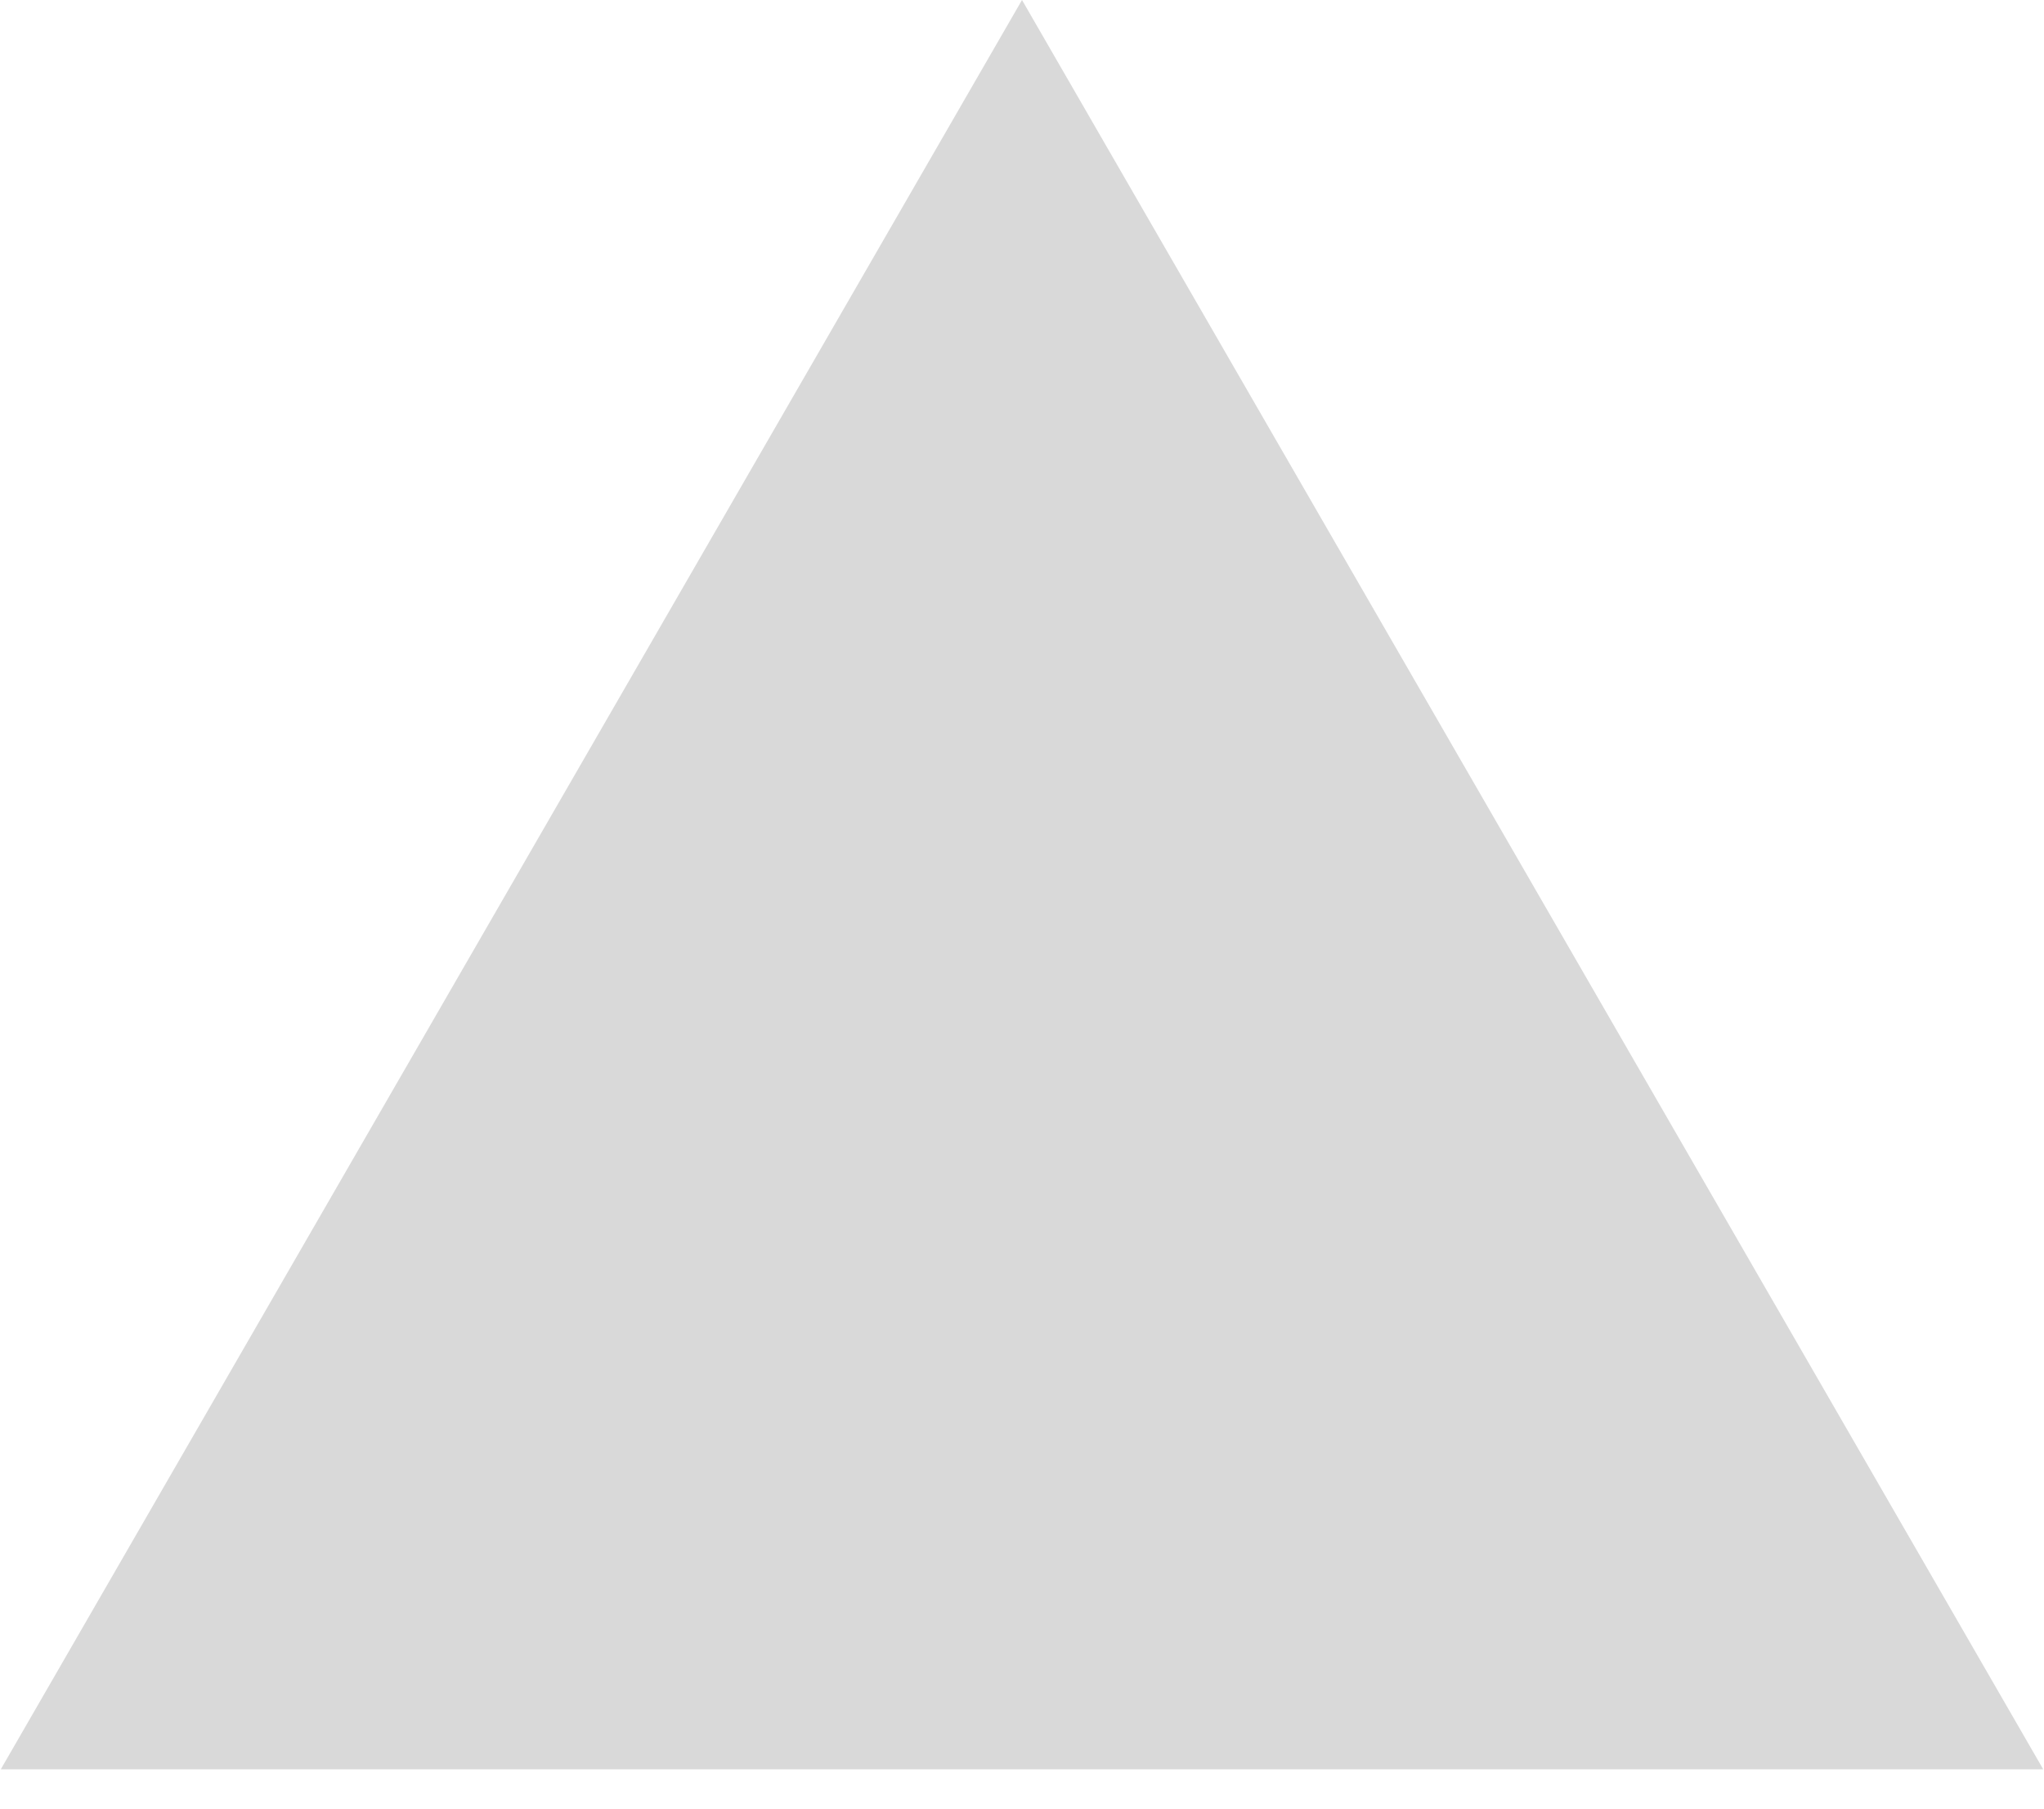
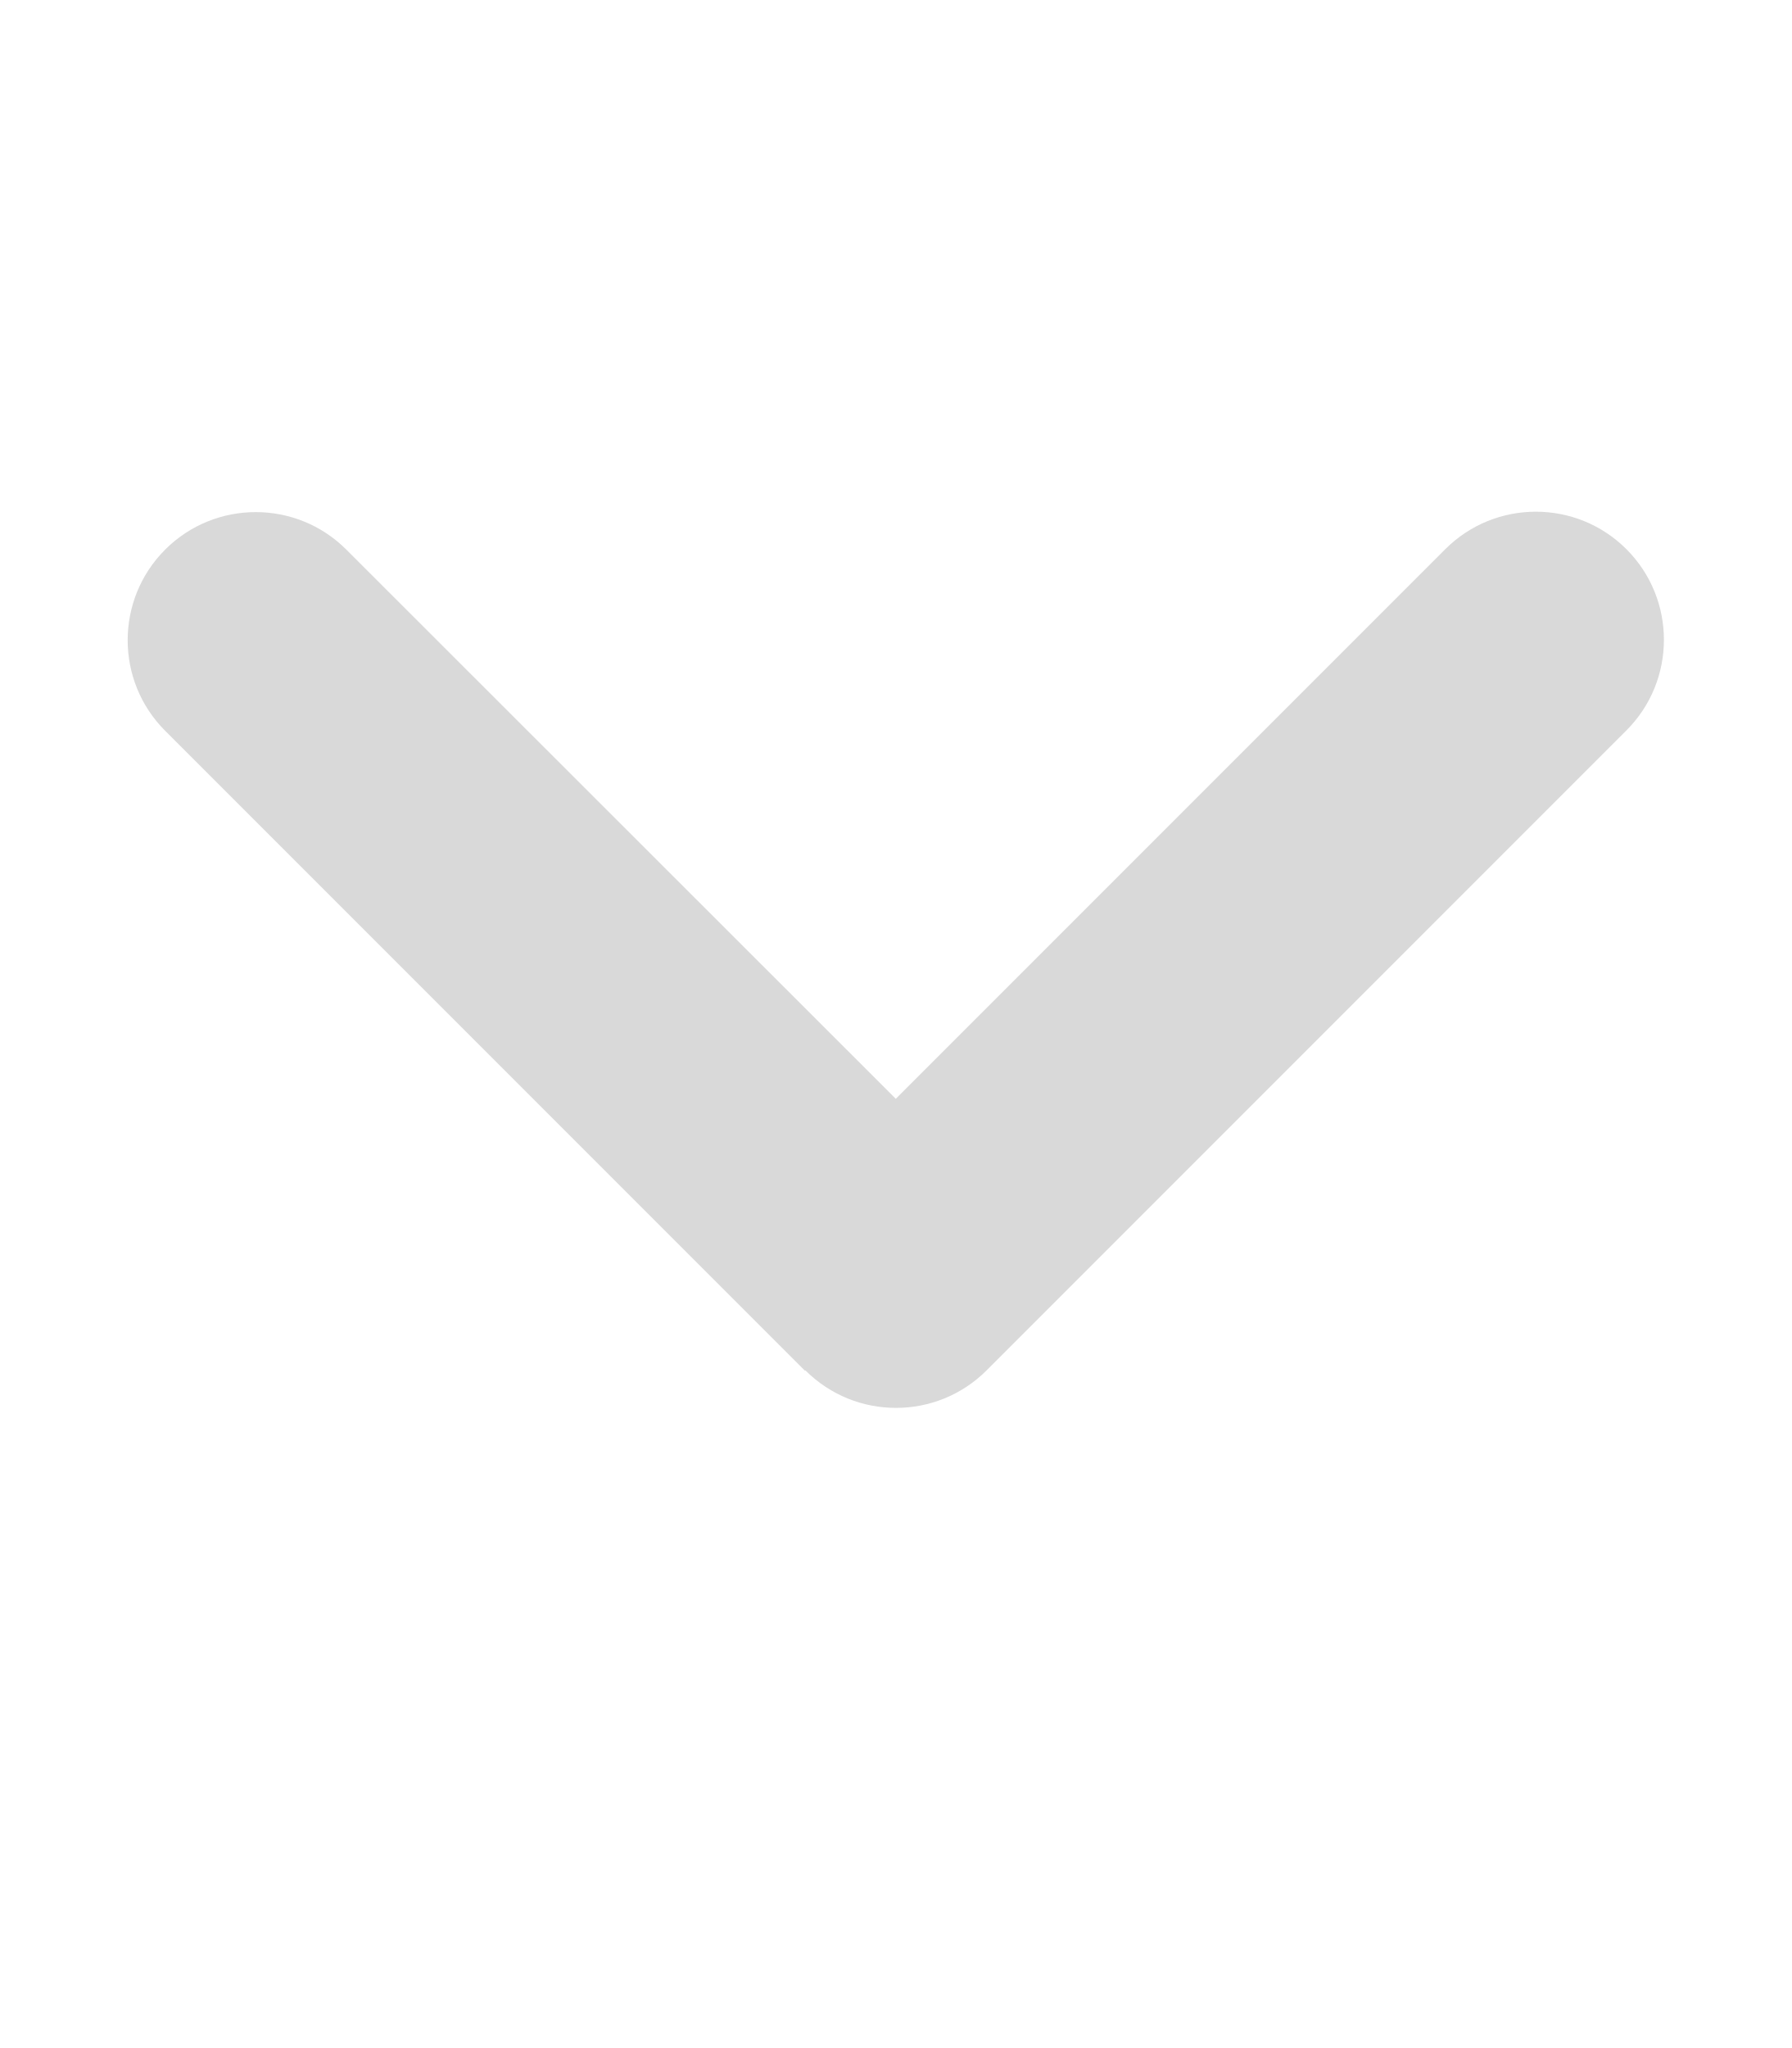
- <svg xmlns="http://www.w3.org/2000/svg" width="26" height="23" viewBox="0 0 26 23" fill="none">
-   <path d="M13 0L25.99 22.5H0.01L13 0Z" fill="#D9D9D9" />
+ <svg xmlns="http://www.w3.org/2000/svg" height="1em" fill="#d9d9d9" viewBox="0 0 448 512">
+   <path d="M201.4 342.6c12.5 12.5 32.8 12.5 45.3 0l160-160c12.5-12.5 12.5-32.8 0-45.3s-32.8-12.5-45.3 0L224 274.7 86.6 137.4c-12.5-12.5-32.8-12.5-45.3 0s-12.5 32.8 0 45.3l160 160z" />
</svg>
